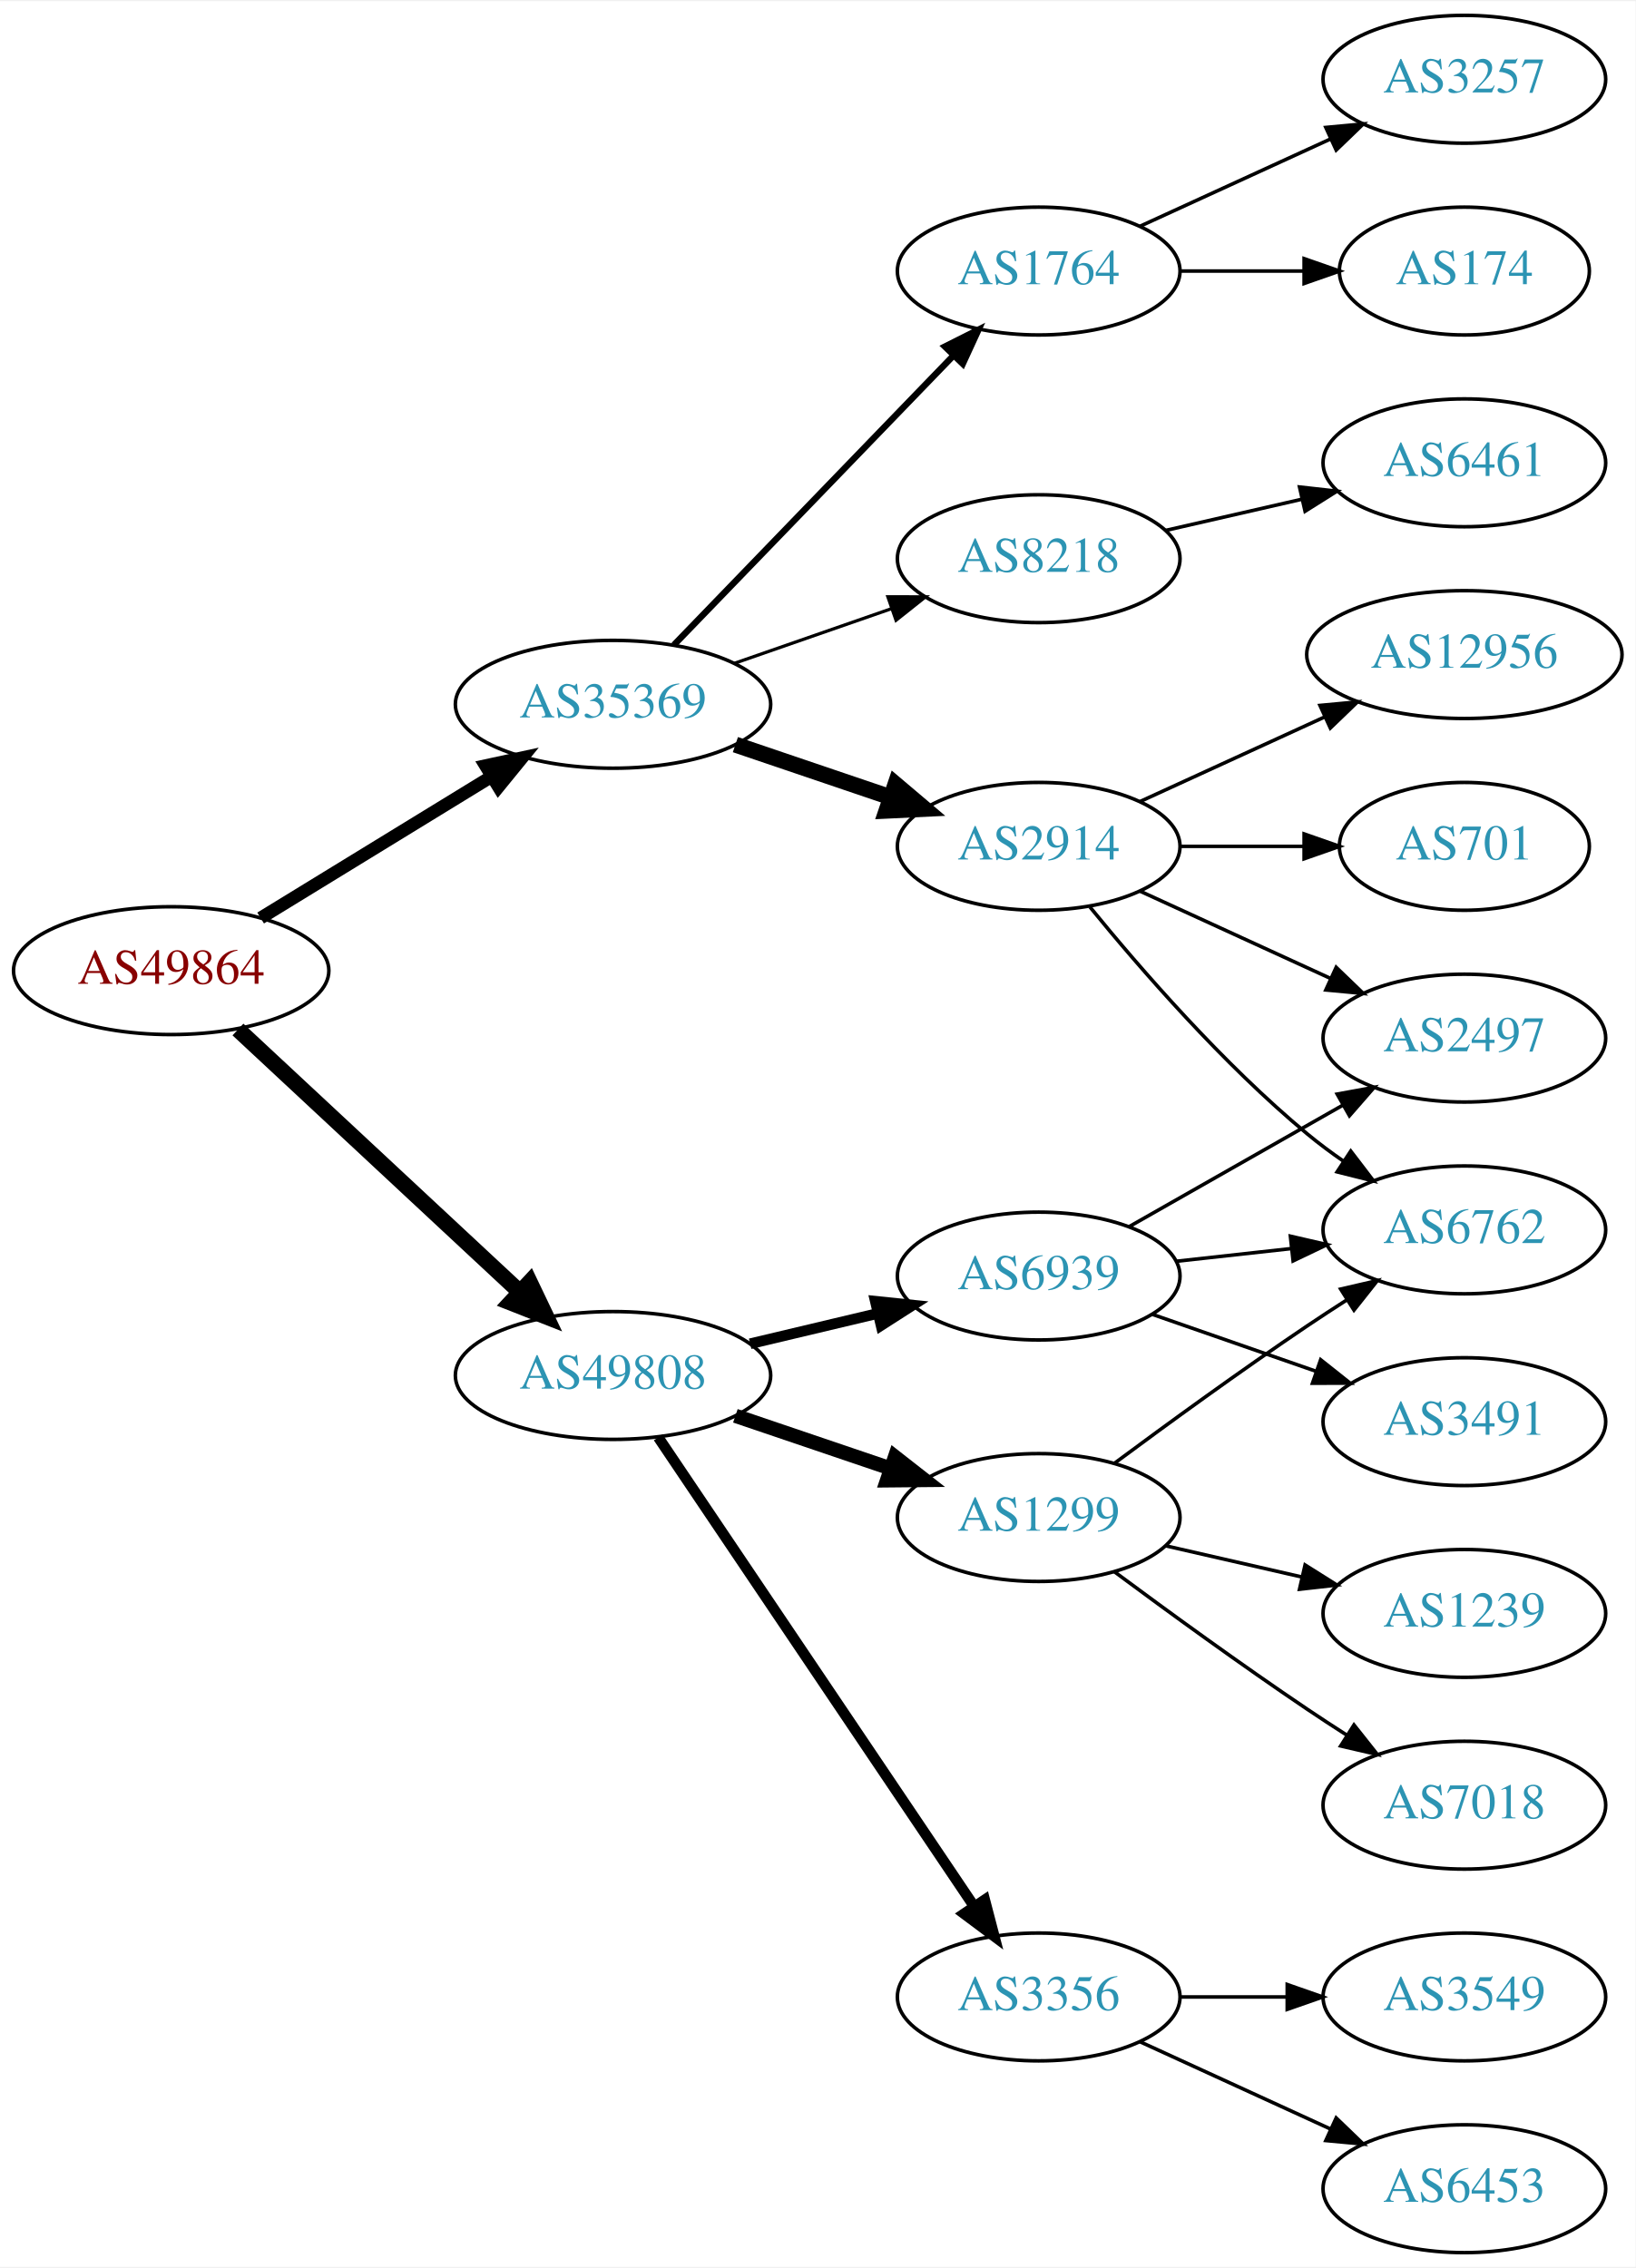
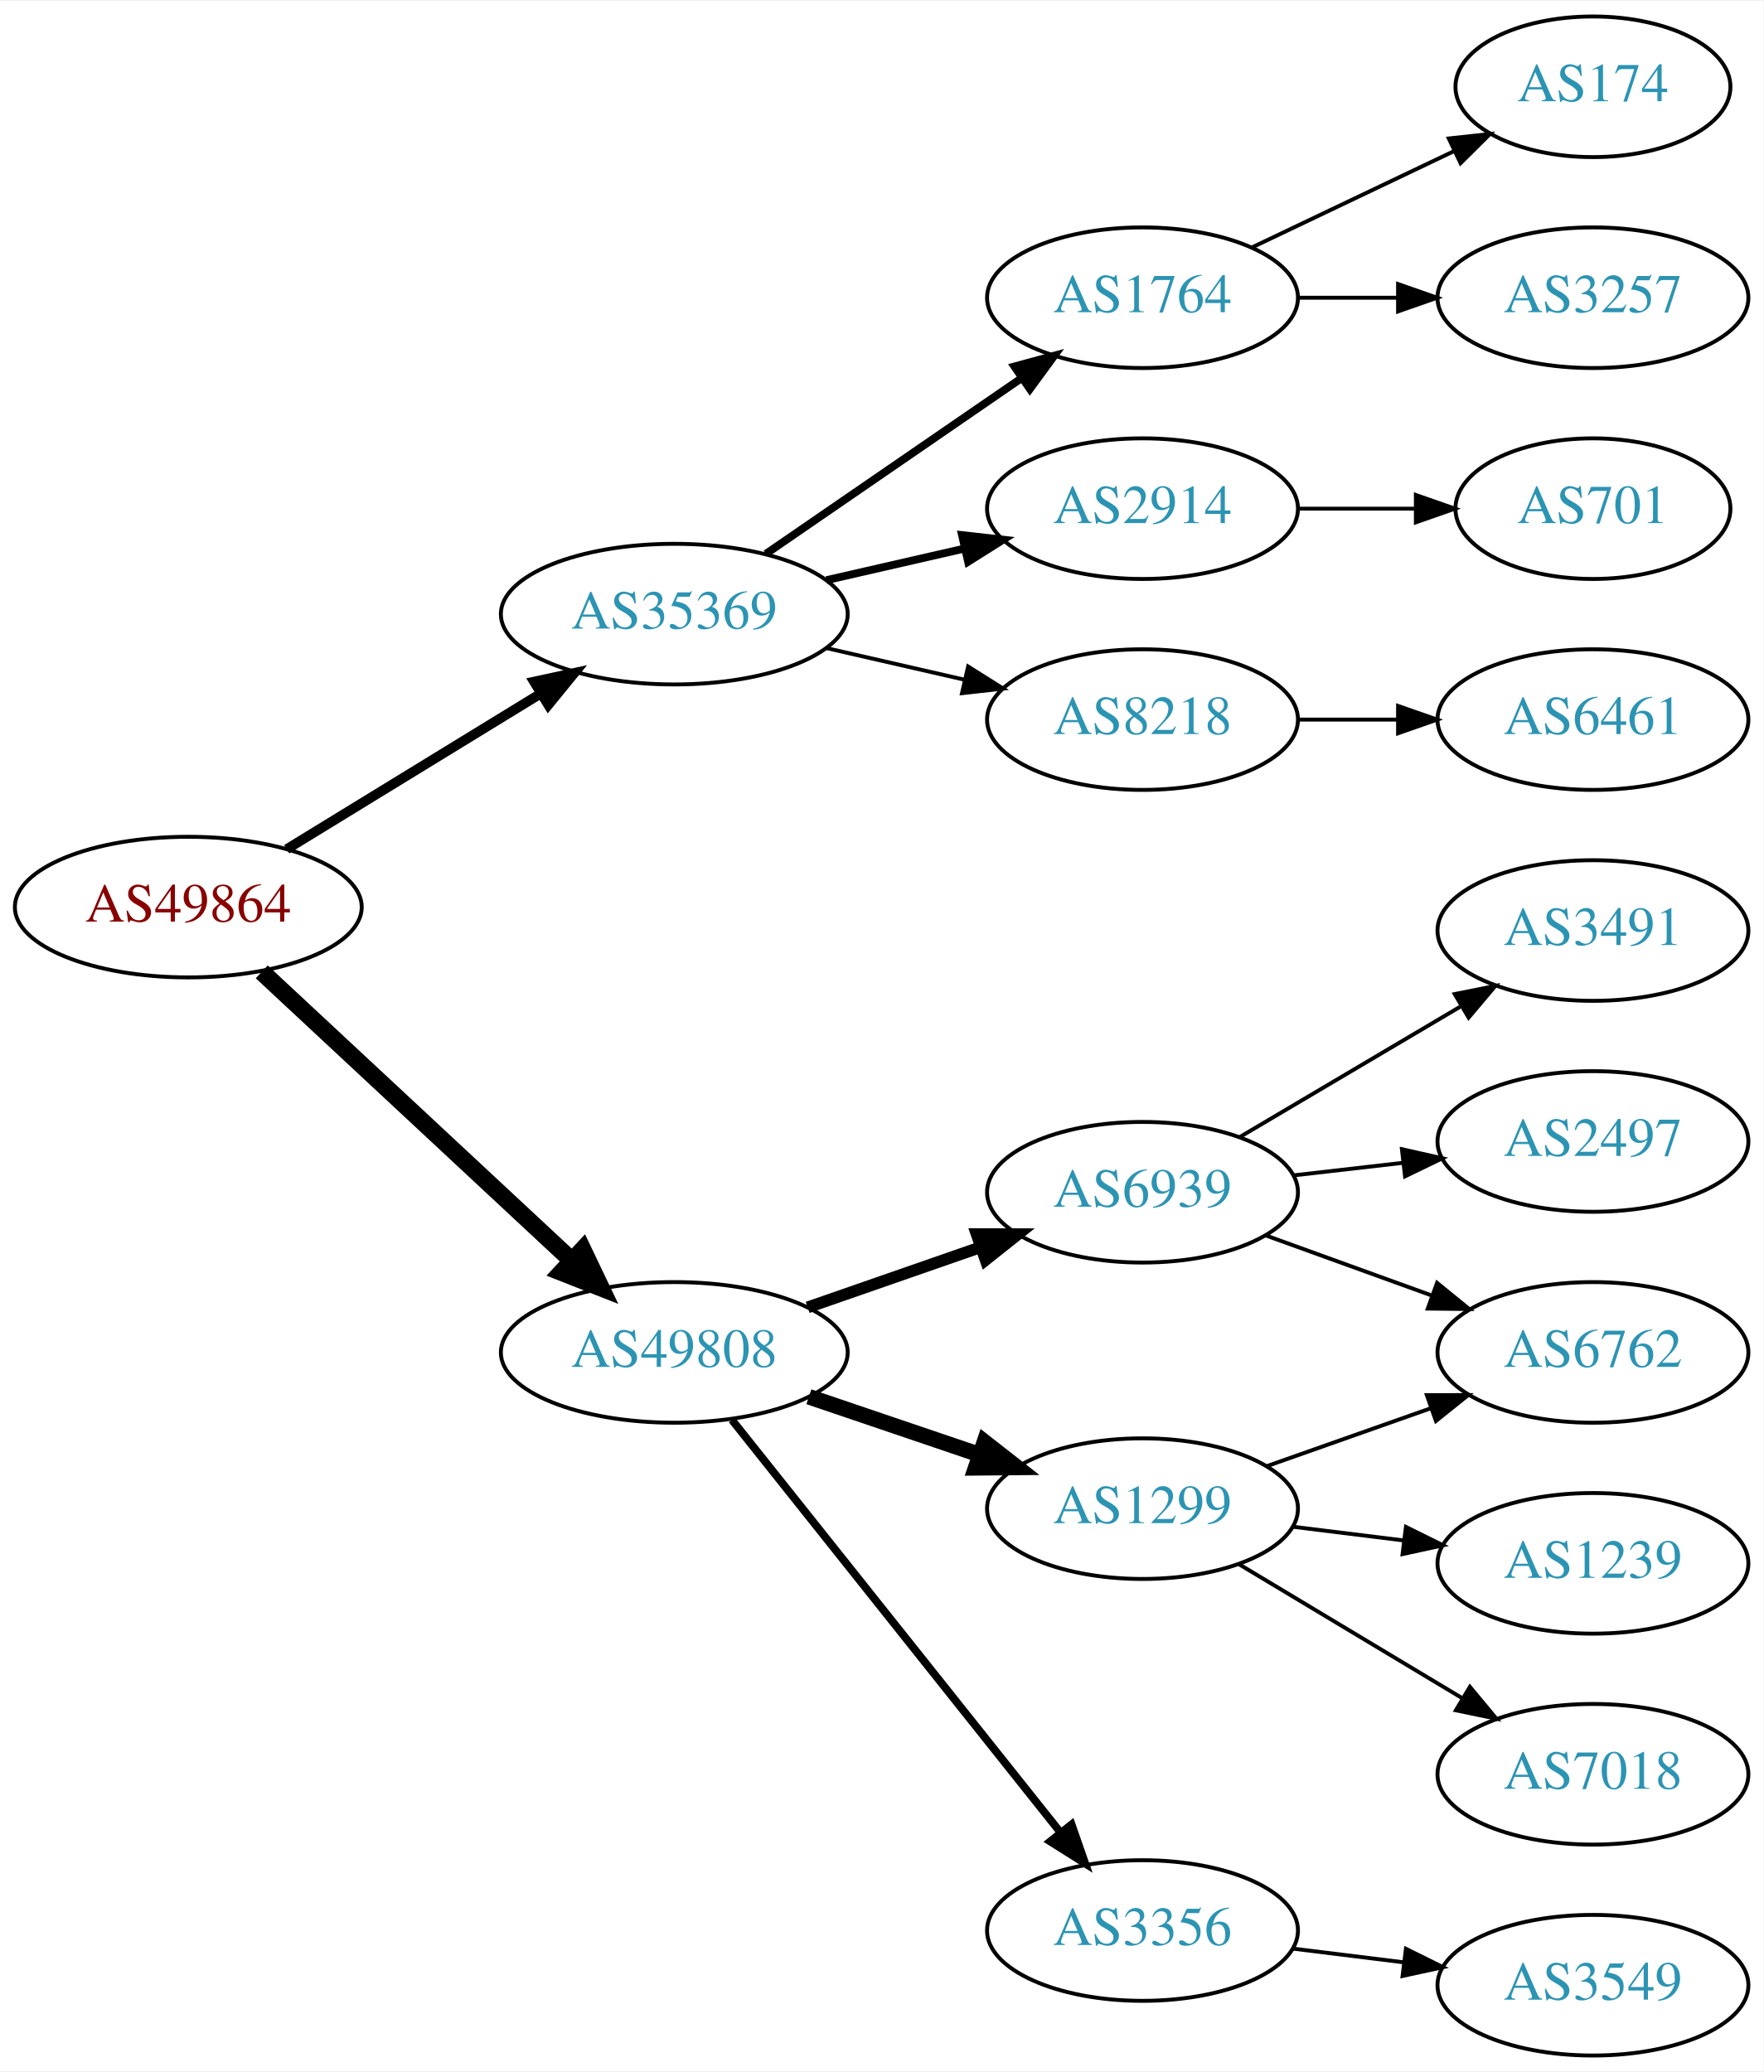
- <svg xmlns="http://www.w3.org/2000/svg" xmlns:xlink="http://www.w3.org/1999/xlink" width="460pt" height="638pt" viewBox="0.00 0.00 460.47 638.00">
-   <g id="graph0" class="graph" transform="scale(1 1) rotate(0) translate(4 634)">
-     <polygon fill="white" stroke="none" points="-4,4 -4,-634 456.469,-634 456.469,4 -4,4" />
+ <svg xmlns="http://www.w3.org/2000/svg" xmlns:xlink="http://www.w3.org/1999/xlink" width="451pt" height="530pt" viewBox="0.00 0.00 451.37 530.00">
+   <g id="graph0" class="graph" transform="scale(1 1) rotate(0) translate(4 526)">
+     <polygon fill="white" stroke="none" points="-4,4 -4,-526 447.37,-526 447.37,4 -4,4" />
    <g id="node1" class="node">
      <g id="a_node1">
        <a xlink:href="/asn/49864" xlink:title="AS49864 ~ ECS Rockenschaub GmbH [AT]">
-           <ellipse fill="#ffffff" stroke="black" cx="44.196" cy="-361" rx="44.393" ry="18" />
-           <text text-anchor="middle" x="44.196" y="-357.3" font-family="Times,serif" font-size="14.00" fill="#880000">AS49864</text>
+           <ellipse fill="#ffffff" stroke="black" cx="44.196" cy="-294" rx="44.393" ry="18" />
+           <text text-anchor="middle" x="44.196" y="-290.3" font-family="Times,serif" font-size="14.00" fill="#880000">AS49864</text>
        </a>
      </g>
    </g>
    <g id="node2" class="node">
      <g id="a_node2">
        <a xlink:href="/asn/35369" xlink:title="AS35369 ~ LINZAG-TELEKOM-AS [AT]">
-           <ellipse fill="#ffffff" stroke="black" cx="168.588" cy="-436" rx="44.393" ry="18" />
-           <text text-anchor="middle" x="168.588" y="-432.3" font-family="Times,serif" font-size="14.00" fill="#2c94b3">AS35369</text>
+           <ellipse fill="#ffffff" stroke="black" cx="168.588" cy="-369" rx="44.393" ry="18" />
+           <text text-anchor="middle" x="168.588" y="-365.3" font-family="Times,serif" font-size="14.00" fill="#2c94b3">AS35369</text>
        </a>
      </g>
    </g>
    <g id="edge1" class="edge">
-       <path fill="none" stroke="black" stroke-width="3.6" d="M69.377,-375.818C87.947,-387.197 113.8,-403.039 134.32,-415.614" />
-       <polygon fill="black" stroke="black" stroke-width="3.6" points="132.684,-418.716 143.039,-420.956 136.341,-412.747 132.684,-418.716" />
+       <path fill="none" stroke="black" stroke-width="2.5" d="M69.377,-308.818C87.947,-320.197 113.8,-336.039 134.32,-348.614" />
+       <polygon fill="black" stroke="black" stroke-width="2.5" points="132.684,-351.716 143.039,-353.956 136.341,-345.747 132.684,-351.716" />
    </g>
    <g id="node3" class="node">
      <g id="a_node3">
        <a xlink:href="/asn/49808" xlink:title="AS49808 ~ POWERSPEED-AS [AT]">
-           <ellipse fill="#ffffff" stroke="black" cx="168.588" cy="-247" rx="44.393" ry="18" />
-           <text text-anchor="middle" x="168.588" y="-243.3" font-family="Times,serif" font-size="14.00" fill="#2c94b3">AS49808</text>
+           <ellipse fill="#ffffff" stroke="black" cx="168.588" cy="-180" rx="44.393" ry="18" />
+           <text text-anchor="middle" x="168.588" y="-176.3" font-family="Times,serif" font-size="14.00" fill="#2c94b3">AS49808</text>
        </a>
      </g>
    </g>
    <g id="edge2" class="edge">
-       <path fill="none" stroke="black" stroke-width="4.5" d="M62.993,-344.423C83.841,-325.005 118.534,-292.691 142.202,-270.646" />
-       <polygon fill="black" stroke="black" stroke-width="4.5" points="145.136,-273.294 149.77,-263.597 139.769,-267.531 145.136,-273.294" />
+       <path fill="none" stroke="black" stroke-width="4.5" d="M62.993,-277.423C83.841,-258.005 118.534,-225.691 142.202,-203.646" />
+       <polygon fill="black" stroke="black" stroke-width="4.5" points="145.136,-206.294 149.77,-196.597 139.769,-200.531 145.136,-206.294" />
    </g>
    <g id="node4" class="node">
      <g id="a_node4">
+         <a xlink:href="/asn/1764" xlink:title="AS1764 ~ NEXTLAYER-AS [AT]">
+           <ellipse fill="#ffffff" stroke="black" cx="288.431" cy="-450" rx="39.794" ry="18" />
+           <text text-anchor="middle" x="288.431" y="-446.3" font-family="Times,serif" font-size="14.00" fill="#2c94b3">AS1764</text>
+         </a>
+       </g>
+     </g>
+     <g id="edge3" class="edge">
+       <path fill="none" stroke="black" stroke-width="2" d="M192.031,-384.426C210.612,-397.198 237.173,-415.455 257.553,-429.463" />
+       <polygon fill="black" stroke="black" stroke-width="2" points="255.643,-432.398 265.867,-435.178 259.609,-426.629 255.643,-432.398" />
+     </g>
+     <g id="node5" class="node">
+       <g id="a_node5">
        <a xlink:href="/asn/2914" xlink:title="AS2914 ~ NTT America, Inc. [US]">
          <ellipse fill="#ffffff" stroke="black" cx="288.431" cy="-396" rx="39.794" ry="18" />
          <text text-anchor="middle" x="288.431" y="-392.3" font-family="Times,serif" font-size="14.00" fill="#2c94b3">AS2914</text>
        </a>
      </g>
    </g>
-     <g id="edge3" class="edge">
-       <path fill="none" stroke="black" stroke-width="4.5" d="M203.042,-424.645C216.643,-420.028 232.485,-414.651 246.746,-409.81" />
-       <polygon fill="black" stroke="black" stroke-width="4.5" points="248.116,-413.503 256.32,-406.56 245.585,-406.046 248.116,-413.503" />
-     </g>
-     <g id="node5" class="node">
-       <g id="a_node5">
-         <a xlink:href="/asn/1764" xlink:title="AS1764 ~ NEXTLAYER-AS [AT]">
-           <ellipse fill="#ffffff" stroke="black" cx="288.431" cy="-558" rx="39.794" ry="18" />
-           <text text-anchor="middle" x="288.431" y="-554.3" font-family="Times,serif" font-size="14.00" fill="#2c94b3">AS1764</text>
-         </a>
-       </g>
-     </g>
    <g id="edge4" class="edge">
-       <path fill="none" stroke="black" stroke-width="1.8" d="M185.727,-452.708C206.09,-473.789 241.243,-510.183 264.418,-534.175" />
-       <polygon fill="black" stroke="black" stroke-width="1.8" points="262.022,-536.733 271.487,-541.494 267.057,-531.87 262.022,-536.733" />
+       <path fill="none" stroke="black" stroke-width="2" d="M207.523,-377.692C218.764,-380.267 231.176,-383.111 242.799,-385.774" />
+       <polygon fill="black" stroke="black" stroke-width="2" points="242.232,-389.235 252.761,-388.057 243.795,-382.412 242.232,-389.235" />
    </g>
    <g id="node6" class="node">
      <g id="a_node6">
        <a xlink:href="/asn/8218" xlink:title="AS8218 ~ legacy Neotelecoms [FR]">
-           <ellipse fill="#ffffff" stroke="black" cx="288.431" cy="-477" rx="39.794" ry="18" />
-           <text text-anchor="middle" x="288.431" y="-473.3" font-family="Times,serif" font-size="14.00" fill="#2c94b3">AS8218</text>
+           <ellipse fill="#ffffff" stroke="black" cx="288.431" cy="-342" rx="39.794" ry="18" />
+           <text text-anchor="middle" x="288.431" y="-338.3" font-family="Times,serif" font-size="14.00" fill="#2c94b3">AS8218</text>
        </a>
      </g>
    </g>
    <g id="edge5" class="edge">
-       <path fill="none" stroke="black" stroke-width="0.9" d="M202.728,-447.53C216.445,-452.302 232.484,-457.883 246.894,-462.896" />
-       <polygon fill="black" stroke="black" stroke-width="0.9" points="245.966,-466.279 256.56,-466.26 248.266,-459.668 245.966,-466.279" />
+       <path fill="none" stroke="black" d="M207.523,-360.308C218.764,-357.733 231.176,-354.889 242.799,-352.226" />
+       <polygon fill="black" stroke="black" points="243.795,-355.588 252.761,-349.943 242.232,-348.765 243.795,-355.588" />
+     </g>
+     <g id="node11" class="node">
+       <g id="a_node11">
+         <a xlink:href="/asn/1299" xlink:title="AS1299 ~ Telia Carrier [EU]">
+           <ellipse fill="#ffffff" stroke="black" cx="288.431" cy="-140" rx="39.794" ry="18" />
+           <text text-anchor="middle" x="288.431" y="-136.3" font-family="Times,serif" font-size="14.00" fill="#2c94b3">AS1299</text>
+         </a>
+       </g>
+     </g>
+     <g id="edge10" class="edge">
+       <path fill="none" stroke="black" stroke-width="4" d="M203.042,-168.645C216.643,-164.028 232.485,-158.651 246.746,-153.81" />
+       <polygon fill="black" stroke="black" stroke-width="4" points="247.975,-157.089 256.32,-150.56 245.725,-150.46 247.975,-157.089" />
+     </g>
+     <g id="node12" class="node">
+       <g id="a_node12">
+         <a xlink:href="/asn/3356" xlink:title="AS3356 ~ Level 3 Parent, LLC [US]">
+           <ellipse fill="#ffffff" stroke="black" cx="288.431" cy="-32" rx="39.794" ry="18" />
+           <text text-anchor="middle" x="288.431" y="-28.3" font-family="Times,serif" font-size="14.00" fill="#2c94b3">AS3356</text>
+         </a>
+       </g>
+     </g>
+     <g id="edge11" class="edge">
+       <path fill="none" stroke="black" stroke-width="2" d="M183.337,-162.733C204.093,-136.666 243.538,-87.126 267.462,-57.079" />
+       <polygon fill="black" stroke="black" stroke-width="2" points="270.279,-59.16 273.77,-49.157 264.803,-54.8 270.279,-59.16" />
+     </g>
+     <g id="node13" class="node">
+       <g id="a_node13">
+         <a xlink:href="/asn/6939" xlink:title="AS6939 ~ Hurricane Electric LLC [US]">
+           <ellipse fill="#ffffff" stroke="black" cx="288.431" cy="-221" rx="39.794" ry="18" />
+           <text text-anchor="middle" x="288.431" y="-217.3" font-family="Times,serif" font-size="14.00" fill="#2c94b3">AS6939</text>
+         </a>
+       </g>
+     </g>
+     <g id="edge12" class="edge">
+       <path fill="none" stroke="black" stroke-width="3" d="M202.728,-191.53C216.445,-196.302 232.484,-201.883 246.894,-206.896" />
+       <polygon fill="black" stroke="black" stroke-width="3" points="245.966,-210.279 256.56,-210.26 248.266,-203.668 245.966,-210.279" />
+     </g>
+     <g id="node7" class="node">
+       <g id="a_node7">
+         <a xlink:href="/asn/174" xlink:title="AS174 ~ Cogent Communications [US]">
+           <ellipse fill="#ffffff" stroke="black" cx="403.724" cy="-504" rx="35.194" ry="18" />
+           <text text-anchor="middle" x="403.724" y="-500.3" font-family="Times,serif" font-size="14.00" fill="#2c94b3">AS174</text>
+         </a>
+       </g>
+     </g>
+     <g id="edge6" class="edge">
+       <path fill="none" stroke="black" d="M316.567,-462.934C331.999,-470.29 351.485,-479.577 368.02,-487.459" />
+       <polygon fill="black" stroke="black" points="366.828,-490.768 377.361,-491.911 369.84,-484.449 366.828,-490.768" />
+     </g>
+     <g id="node8" class="node">
+       <g id="a_node8">
+         <a xlink:href="/asn/3257" xlink:title="AS3257 ~ GTT [DE]">
+           <ellipse fill="#ffffff" stroke="black" cx="403.724" cy="-450" rx="39.794" ry="18" />
+           <text text-anchor="middle" x="403.724" y="-446.3" font-family="Times,serif" font-size="14.00" fill="#2c94b3">AS3257</text>
+         </a>
+       </g>
+     </g>
+     <g id="edge7" class="edge">
+       <path fill="none" stroke="black" d="M328.103,-450C336.306,-450 345.07,-450 353.602,-450" />
+       <polygon fill="black" stroke="black" points="353.841,-453.5 363.841,-450 353.841,-446.5 353.841,-453.5" />
+     </g>
+     <g id="node9" class="node">
+       <g id="a_node9">
+         <a xlink:href="/asn/701" xlink:title="AS701 ~ UUNET [US]">
+           <ellipse fill="#ffffff" stroke="black" cx="403.724" cy="-396" rx="35.194" ry="18" />
+           <text text-anchor="middle" x="403.724" y="-392.3" font-family="Times,serif" font-size="14.00" fill="#2c94b3">AS701</text>
+         </a>
+       </g>
+     </g>
+     <g id="edge8" class="edge">
+       <path fill="none" stroke="black" d="M328.103,-396C337.808,-396 348.299,-396 358.262,-396" />
+       <polygon fill="black" stroke="black" points="358.398,-399.5 368.398,-396 358.398,-392.5 358.398,-399.5" />
+     </g>
+     <g id="node10" class="node">
+       <g id="a_node10">
+         <a xlink:href="/asn/6461" xlink:title="AS6461 ~ Zayo Bandwidth [US]">
+           <ellipse fill="#ffffff" stroke="black" cx="403.724" cy="-342" rx="39.794" ry="18" />
+           <text text-anchor="middle" x="403.724" y="-338.3" font-family="Times,serif" font-size="14.00" fill="#2c94b3">AS6461</text>
+         </a>
+       </g>
+     </g>
+     <g id="edge9" class="edge">
+       <path fill="none" stroke="black" d="M328.103,-342C336.306,-342 345.07,-342 353.602,-342" />
+       <polygon fill="black" stroke="black" points="353.841,-345.5 363.841,-342 353.841,-338.5 353.841,-345.5" />
    </g>
    <g id="node14" class="node">
      <g id="a_node14">
-         <a xlink:href="/asn/1299" xlink:title="AS1299 ~ Telia Carrier [EU]">
-           <ellipse fill="#ffffff" stroke="black" cx="288.431" cy="-207" rx="39.794" ry="18" />
-           <text text-anchor="middle" x="288.431" y="-203.3" font-family="Times,serif" font-size="14.00" fill="#2c94b3">AS1299</text>
+         <a xlink:href="/asn/6762" xlink:title="AS6762 ~ TELECOM ITALIA SPARKLE S.p.A. [IT]">
+           <ellipse fill="#ffffff" stroke="black" cx="403.724" cy="-180" rx="39.794" ry="18" />
+           <text text-anchor="middle" x="403.724" y="-176.3" font-family="Times,serif" font-size="14.00" fill="#2c94b3">AS6762</text>
        </a>
      </g>
    </g>
    <g id="edge13" class="edge">
-       <path fill="none" stroke="black" stroke-width="4" d="M203.042,-235.645C216.643,-231.028 232.485,-225.651 246.746,-220.81" />
-       <polygon fill="black" stroke="black" stroke-width="4" points="247.975,-224.089 256.32,-217.56 245.725,-217.46 247.975,-224.089" />
+       <path fill="none" stroke="black" d="M320.389,-150.93C333.252,-155.472 348.358,-160.805 362.095,-165.655" />
+       <polygon fill="black" stroke="black" points="361.209,-169.054 371.803,-169.083 363.539,-162.453 361.209,-169.054" />
    </g>
    <g id="node15" class="node">
      <g id="a_node15">
-         <a xlink:href="/asn/3356" xlink:title="AS3356 ~ Level 3 Parent, LLC [US]">
-           <ellipse fill="#ffffff" stroke="black" cx="288.431" cy="-72" rx="39.794" ry="18" />
-           <text text-anchor="middle" x="288.431" y="-68.3" font-family="Times,serif" font-size="14.00" fill="#2c94b3">AS3356</text>
+         <a xlink:href="/asn/1239" xlink:title="AS1239 ~ Sprint [US]">
+           <ellipse fill="#ffffff" stroke="black" cx="403.724" cy="-126" rx="39.794" ry="18" />
+           <text text-anchor="middle" x="403.724" y="-122.3" font-family="Times,serif" font-size="14.00" fill="#2c94b3">AS1239</text>
        </a>
      </g>
    </g>
    <g id="edge14" class="edge">
-       <path fill="none" stroke="black" stroke-width="3" d="M181.318,-229.581C202.195,-198.578 245.883,-133.699 270.187,-97.608" />
-       <polygon fill="black" stroke="black" stroke-width="3" points="273.24,-99.341 275.922,-89.091 267.433,-95.431 273.24,-99.341" />
+       <path fill="none" stroke="black" d="M326.841,-135.377C335.929,-134.254 345.766,-133.038 355.251,-131.866" />
+       <polygon fill="black" stroke="black" points="355.857,-135.318 365.353,-130.618 354.999,-128.371 355.857,-135.318" />
    </g>
    <g id="node16" class="node">
      <g id="a_node16">
-         <a xlink:href="/asn/6939" xlink:title="AS6939 ~ Hurricane Electric LLC [US]">
-           <ellipse fill="#ffffff" stroke="black" cx="288.431" cy="-275" rx="39.794" ry="18" />
-           <text text-anchor="middle" x="288.431" y="-271.3" font-family="Times,serif" font-size="14.00" fill="#2c94b3">AS6939</text>
+         <a xlink:href="/asn/7018" xlink:title="AS7018 ~ AT&amp;T Services, Inc. [US]">
+           <ellipse fill="#ffffff" stroke="black" cx="403.724" cy="-72" rx="39.794" ry="18" />
+           <text text-anchor="middle" x="403.724" y="-68.3" font-family="Times,serif" font-size="14.00" fill="#2c94b3">AS7018</text>
        </a>
      </g>
    </g>
    <g id="edge15" class="edge">
-       <path fill="none" stroke="black" stroke-width="3" d="M207.198,-255.936C218.556,-258.635 231.134,-261.624 242.897,-264.419" />
-       <polygon fill="black" stroke="black" stroke-width="3" points="242.435,-267.906 252.973,-266.813 244.053,-261.096 242.435,-267.906" />
-     </g>
-     <g id="node9" class="node">
-       <g id="a_node9">
-         <a xlink:href="/asn/2497" xlink:title="AS2497 ~ Internet Initiative Japan Inc. [JP]">
-           <ellipse fill="#ffffff" stroke="black" cx="408.273" cy="-342" rx="39.794" ry="18" />
-           <text text-anchor="middle" x="408.273" y="-338.3" font-family="Times,serif" font-size="14.00" fill="#2c94b3">AS2497</text>
-         </a>
-       </g>
-     </g>
-     <g id="edge8" class="edge">
-       <path fill="none" stroke="black" d="M317.06,-383.339C333.017,-376.027 353.287,-366.739 370.57,-358.819" />
-       <polygon fill="black" stroke="black" points="372.185,-361.929 379.818,-354.581 369.269,-355.565 372.185,-361.929" />
-     </g>
-     <g id="node10" class="node">
-       <g id="a_node10">
-         <a xlink:href="/asn/6762" xlink:title="AS6762 ~ TELECOM ITALIA SPARKLE S.p.A. [IT]">
-           <ellipse fill="#ffffff" stroke="black" cx="408.273" cy="-288" rx="39.794" ry="18" />
-           <text text-anchor="middle" x="408.273" y="-284.3" font-family="Times,serif" font-size="14.00" fill="#2c94b3">AS6762</text>
-         </a>
-       </g>
-     </g>
-     <g id="edge9" class="edge">
-       <path fill="none" stroke="black" d="M302.85,-378.935C316.964,-361.625 340.379,-334.655 364.077,-315 367.294,-312.332 370.794,-309.73 374.365,-307.259" />
-       <polygon fill="black" stroke="black" points="376.288,-310.183 382.721,-301.764 372.442,-304.334 376.288,-310.183" />
-     </g>
-     <g id="node11" class="node">
-       <g id="a_node11">
-         <a xlink:href="/asn/12956" xlink:title="AS12956 ~ TELXIUS [ES]">
-           <ellipse fill="#ffffff" stroke="black" cx="408.273" cy="-450" rx="44.393" ry="18" />
-           <text text-anchor="middle" x="408.273" y="-446.3" font-family="Times,serif" font-size="14.00" fill="#2c94b3">AS12956</text>
-         </a>
-       </g>
-     </g>
-     <g id="edge10" class="edge">
-       <path fill="none" stroke="black" d="M317.06,-408.661C332.557,-415.762 352.124,-424.728 369.071,-432.494" />
-       <polygon fill="black" stroke="black" points="367.624,-435.681 378.173,-436.665 370.54,-429.317 367.624,-435.681" />
-     </g>
-     <g id="node12" class="node">
-       <g id="a_node12">
-         <a xlink:href="/asn/701" xlink:title="AS701 ~ UUNET [US]">
-           <ellipse fill="#ffffff" stroke="black" cx="408.273" cy="-396" rx="35.194" ry="18" />
-           <text text-anchor="middle" x="408.273" y="-392.3" font-family="Times,serif" font-size="14.00" fill="#2c94b3">AS701</text>
-         </a>
-       </g>
-     </g>
-     <g id="edge11" class="edge">
-       <path fill="none" stroke="black" d="M328.343,-396C339.43,-396 351.59,-396 362.972,-396" />
-       <polygon fill="black" stroke="black" points="363.154,-399.5 373.154,-396 363.154,-392.5 363.154,-399.5" />
-     </g>
-     <g id="node7" class="node">
-       <g id="a_node7">
-         <a xlink:href="/asn/3257" xlink:title="AS3257 ~ GTT [DE]">
-           <ellipse fill="#ffffff" stroke="black" cx="408.273" cy="-612" rx="39.794" ry="18" />
-           <text text-anchor="middle" x="408.273" y="-608.3" font-family="Times,serif" font-size="14.00" fill="#2c94b3">AS3257</text>
-         </a>
-       </g>
-     </g>
-     <g id="edge6" class="edge">
-       <path fill="none" stroke="black" d="M317.06,-570.661C333.017,-577.973 353.287,-587.261 370.57,-595.181" />
-       <polygon fill="black" stroke="black" points="369.269,-598.435 379.818,-599.419 372.185,-592.071 369.269,-598.435" />
-     </g>
-     <g id="node8" class="node">
-       <g id="a_node8">
-         <a xlink:href="/asn/174" xlink:title="AS174 ~ Cogent Communications [US]">
-           <ellipse fill="#ffffff" stroke="black" cx="408.273" cy="-558" rx="35.194" ry="18" />
-           <text text-anchor="middle" x="408.273" y="-554.3" font-family="Times,serif" font-size="14.00" fill="#2c94b3">AS174</text>
-         </a>
-       </g>
-     </g>
-     <g id="edge7" class="edge">
-       <path fill="none" stroke="black" d="M328.343,-558C339.43,-558 351.59,-558 362.972,-558" />
-       <polygon fill="black" stroke="black" points="363.154,-561.5 373.154,-558 363.154,-554.5 363.154,-561.5" />
-     </g>
-     <g id="node13" class="node">
-       <g id="a_node13">
-         <a xlink:href="/asn/6461" xlink:title="AS6461 ~ Zayo Bandwidth [US]">
-           <ellipse fill="#ffffff" stroke="black" cx="408.273" cy="-504" rx="39.794" ry="18" />
-           <text text-anchor="middle" x="408.273" y="-500.3" font-family="Times,serif" font-size="14.00" fill="#2c94b3">AS6461</text>
-         </a>
-       </g>
-     </g>
-     <g id="edge12" class="edge">
-       <path fill="none" stroke="black" d="M324.15,-484.955C336.15,-487.704 349.771,-490.825 362.463,-493.733" />
-       <polygon fill="black" stroke="black" points="361.866,-497.187 372.395,-496.009 363.429,-490.364 361.866,-497.187" />
-     </g>
-     <g id="edge16" class="edge">
-       <path fill="none" stroke="black" d="M309.761,-222.277C324.623,-233.304 345.368,-248.407 364.077,-261 367.626,-263.389 371.377,-265.839 375.125,-268.242" />
-       <polygon fill="black" stroke="black" points="373.451,-271.325 383.774,-273.712 377.193,-265.409 373.451,-271.325" />
+       <path fill="none" stroke="black" d="M313.181,-125.745C329.797,-115.771 352.193,-102.329 370.43,-91.383" />
+       <polygon fill="black" stroke="black" points="372.232,-94.384 379.005,-86.236 368.63,-88.382 372.232,-94.384" />
    </g>
    <g id="node17" class="node">
      <g id="a_node17">
-         <a xlink:href="/asn/1239" xlink:title="AS1239 ~ Sprint [US]">
-           <ellipse fill="#ffffff" stroke="black" cx="408.273" cy="-180" rx="39.794" ry="18" />
-           <text text-anchor="middle" x="408.273" y="-176.3" font-family="Times,serif" font-size="14.00" fill="#2c94b3">AS1239</text>
-         </a>
-       </g>
+         <a xlink:href="/asn/3549" xlink:title="AS3549 ~ Level 3 Parent, LLC [US]">
+           <ellipse fill="#ffffff" stroke="black" cx="403.724" cy="-18" rx="39.794" ry="18" />
+           <text text-anchor="middle" x="403.724" y="-14.3" font-family="Times,serif" font-size="14.00" fill="#2c94b3">AS3549</text>
+         </a>
+       </g>
+     </g>
+     <g id="edge16" class="edge">
+       <path fill="none" stroke="black" d="M326.841,-27.377C335.929,-26.254 345.766,-25.038 355.251,-23.866" />
+       <polygon fill="black" stroke="black" points="355.857,-27.318 365.353,-22.618 354.999,-20.371 355.857,-27.318" />
    </g>
    <g id="edge17" class="edge">
-       <path fill="none" stroke="black" d="M324.15,-199.045C336.15,-196.296 349.771,-193.175 362.463,-190.267" />
-       <polygon fill="black" stroke="black" points="363.429,-193.636 372.395,-187.991 361.866,-186.813 363.429,-193.636" />
+       <path fill="none" stroke="black" d="M320.09,-209.905C333.062,-205.21 348.355,-199.676 362.236,-194.652" />
+       <polygon fill="black" stroke="black" points="363.828,-197.798 372.041,-191.104 361.446,-191.216 363.828,-197.798" />
    </g>
    <g id="node18" class="node">
      <g id="a_node18">
-         <a xlink:href="/asn/7018" xlink:title="AS7018 ~ AT&amp;T Services, Inc. [US]">
-           <ellipse fill="#ffffff" stroke="black" cx="408.273" cy="-126" rx="39.794" ry="18" />
-           <text text-anchor="middle" x="408.273" y="-122.3" font-family="Times,serif" font-size="14.00" fill="#2c94b3">AS7018</text>
+         <a xlink:href="/asn/3491" xlink:title="AS3491 ~ PCCW Global, Inc. [US]">
+           <ellipse fill="#ffffff" stroke="black" cx="403.724" cy="-288" rx="39.794" ry="18" />
+           <text text-anchor="middle" x="403.724" y="-284.3" font-family="Times,serif" font-size="14.00" fill="#2c94b3">AS3491</text>
        </a>
      </g>
    </g>
    <g id="edge18" class="edge">
-       <path fill="none" stroke="black" d="M309.761,-191.723C324.623,-180.696 345.368,-165.593 364.077,-153 367.626,-150.611 371.377,-148.161 375.125,-145.758" />
-       <polygon fill="black" stroke="black" points="377.193,-148.591 383.774,-140.288 373.451,-142.675 377.193,-148.591" />
+       <path fill="none" stroke="black" d="M313.457,-235.209C329.83,-244.891 351.717,-257.835 369.721,-268.482" />
+       <polygon fill="black" stroke="black" points="368.343,-271.734 378.732,-273.812 371.906,-265.708 368.343,-271.734" />
    </g>
    <g id="node19" class="node">
      <g id="a_node19">
-         <a xlink:href="/asn/3549" xlink:title="AS3549 ~ Level 3 Parent, LLC [US]">
-           <ellipse fill="#ffffff" stroke="black" cx="408.273" cy="-72" rx="39.794" ry="18" />
-           <text text-anchor="middle" x="408.273" y="-68.3" font-family="Times,serif" font-size="14.00" fill="#2c94b3">AS3549</text>
+         <a xlink:href="/asn/2497" xlink:title="AS2497 ~ Internet Initiative Japan Inc. [JP]">
+           <ellipse fill="#ffffff" stroke="black" cx="403.724" cy="-234" rx="39.794" ry="18" />
+           <text text-anchor="middle" x="403.724" y="-230.3" font-family="Times,serif" font-size="14.00" fill="#2c94b3">AS2497</text>
        </a>
      </g>
    </g>
    <g id="edge19" class="edge">
-       <path fill="none" stroke="black" d="M328.343,-72C337.897,-72 348.246,-72 358.209,-72" />
-       <polygon fill="black" stroke="black" points="358.402,-75.5 368.402,-72 358.402,-68.5 358.402,-75.5" />
-     </g>
-     <g id="node20" class="node">
-       <g id="a_node20">
-         <a xlink:href="/asn/6453" xlink:title="AS6453 ~ TATA COMMUNICATIONS (AMERICA) INC [US]">
-           <ellipse fill="#ffffff" stroke="black" cx="408.273" cy="-18" rx="39.794" ry="18" />
-           <text text-anchor="middle" x="408.273" y="-14.3" font-family="Times,serif" font-size="14.00" fill="#2c94b3">AS6453</text>
-         </a>
-       </g>
-     </g>
-     <g id="edge20" class="edge">
-       <path fill="none" stroke="black" d="M317.06,-59.339C333.017,-52.027 353.287,-42.739 370.57,-34.819" />
-       <polygon fill="black" stroke="black" points="372.185,-37.929 379.818,-30.581 369.269,-31.565 372.185,-37.929" />
-     </g>
-     <g id="edge21" class="edge">
-       <path fill="none" stroke="black" d="M313.848,-288.882C331.307,-298.809 355.008,-312.284 374.169,-323.178" />
-       <polygon fill="black" stroke="black" points="372.464,-326.235 382.888,-328.135 375.924,-320.15 372.464,-326.235" />
-     </g>
-     <g id="edge23" class="edge">
-       <path fill="none" stroke="black" d="M327.041,-279.149C337.352,-280.287 348.669,-281.535 359.47,-282.726" />
-       <polygon fill="black" stroke="black" points="359.293,-286.228 369.616,-283.846 360.06,-279.27 359.293,-286.228" />
-     </g>
-     <g id="node21" class="node">
-       <g id="a_node21">
-         <a xlink:href="/asn/3491" xlink:title="AS3491 ~ PCCW Global, Inc. [US]">
-           <ellipse fill="#ffffff" stroke="black" cx="408.273" cy="-234" rx="39.794" ry="18" />
-           <text text-anchor="middle" x="408.273" y="-230.3" font-family="Times,serif" font-size="14.00" fill="#2c94b3">AS3491</text>
-         </a>
-       </g>
-     </g>
-     <g id="edge22" class="edge">
-       <path fill="none" stroke="black" d="M320.393,-264.228C334.489,-259.323 351.366,-253.452 366.479,-248.193" />
-       <polygon fill="black" stroke="black" points="367.815,-251.434 376.109,-244.843 365.514,-244.823 367.815,-251.434" />
+       <path fill="none" stroke="black" d="M327.156,-225.329C336.137,-226.359 345.836,-227.472 355.193,-228.546" />
+       <polygon fill="black" stroke="black" points="354.83,-232.027 365.164,-229.69 355.628,-225.073 354.83,-232.027" />
    </g>
  </g>
</svg>
